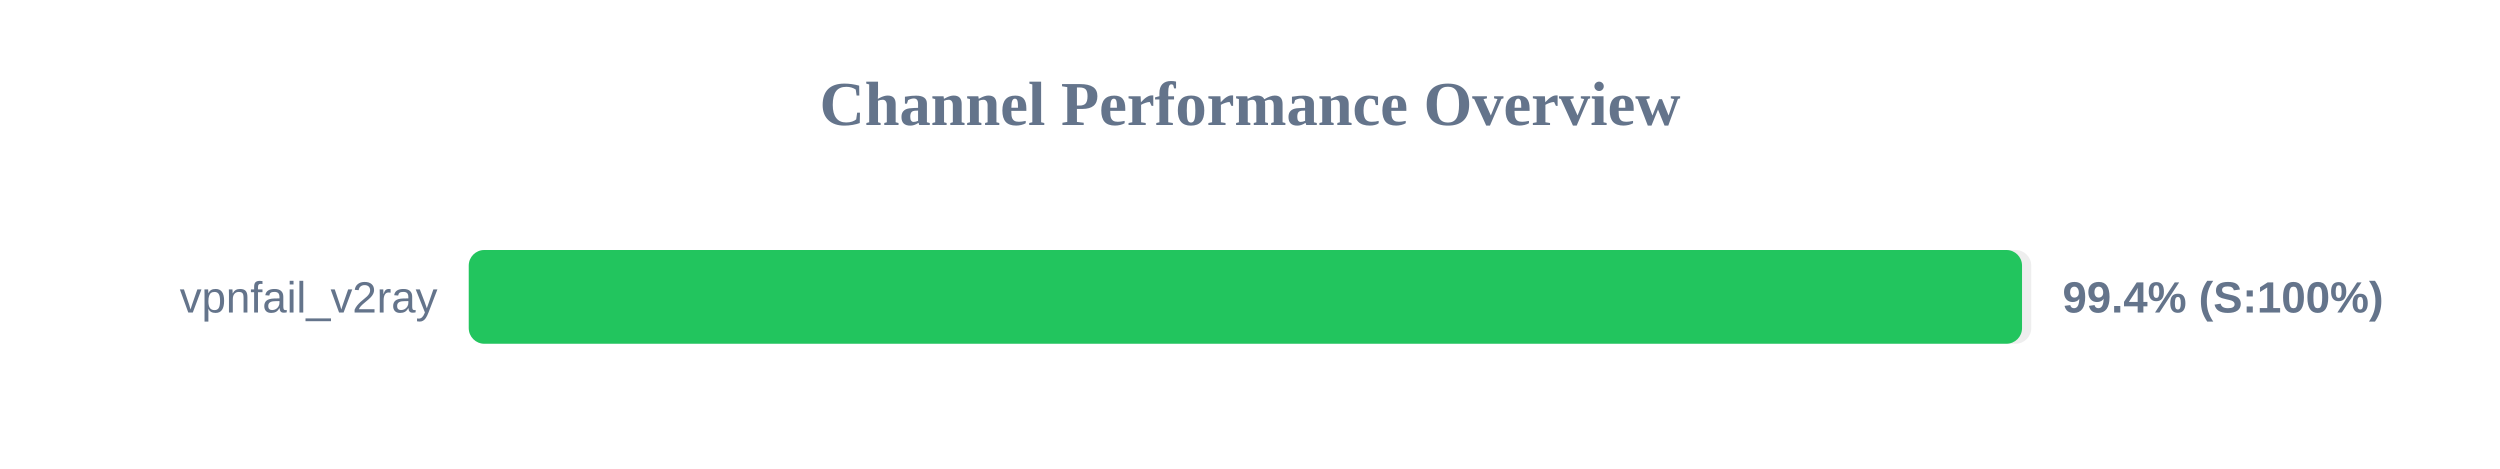
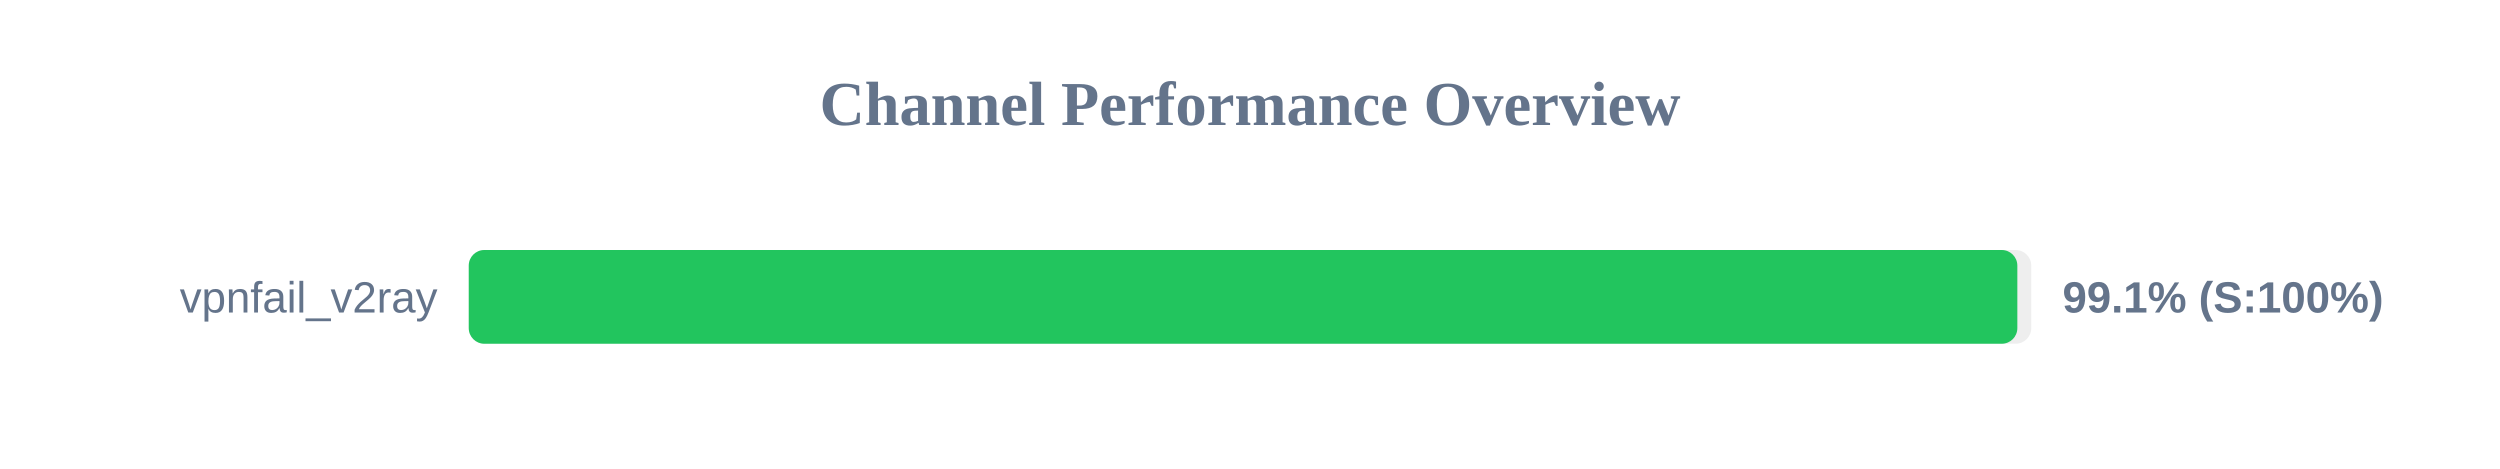
<svg xmlns="http://www.w3.org/2000/svg" width="800" height="150" version="1.1">
  <style>
        .row { font: 14px Arial; fill: #64748b; }
        .score { font: bold 14px Arial; fill: #64748b; }
    </style>
  <text x="400" y="40" text-anchor="middle" font-size="20px" font-weight="bold" fill="#64748b">Channel Performance Overview</text>
  <rect x="150" y="80" width="500" height="30" fill="#eee" rx="5" />
-   <rect x="150" y="80" width="497.05" height="30" fill="#22c55e" rx="5" />
+   <rect x="150" y="80" width="495.55" height="30" fill="#22c55e" rx="5" />
  <text x="140" y="100" text-anchor="end" class="row">vpnfail_v2ray</text>
-   <text x="660" y="100" text-anchor="start" class="score">99.4% (S:100%)</text>
+   <text x="660" y="100" text-anchor="start" class="score">99.1% (S:100%)</text>
</svg>
